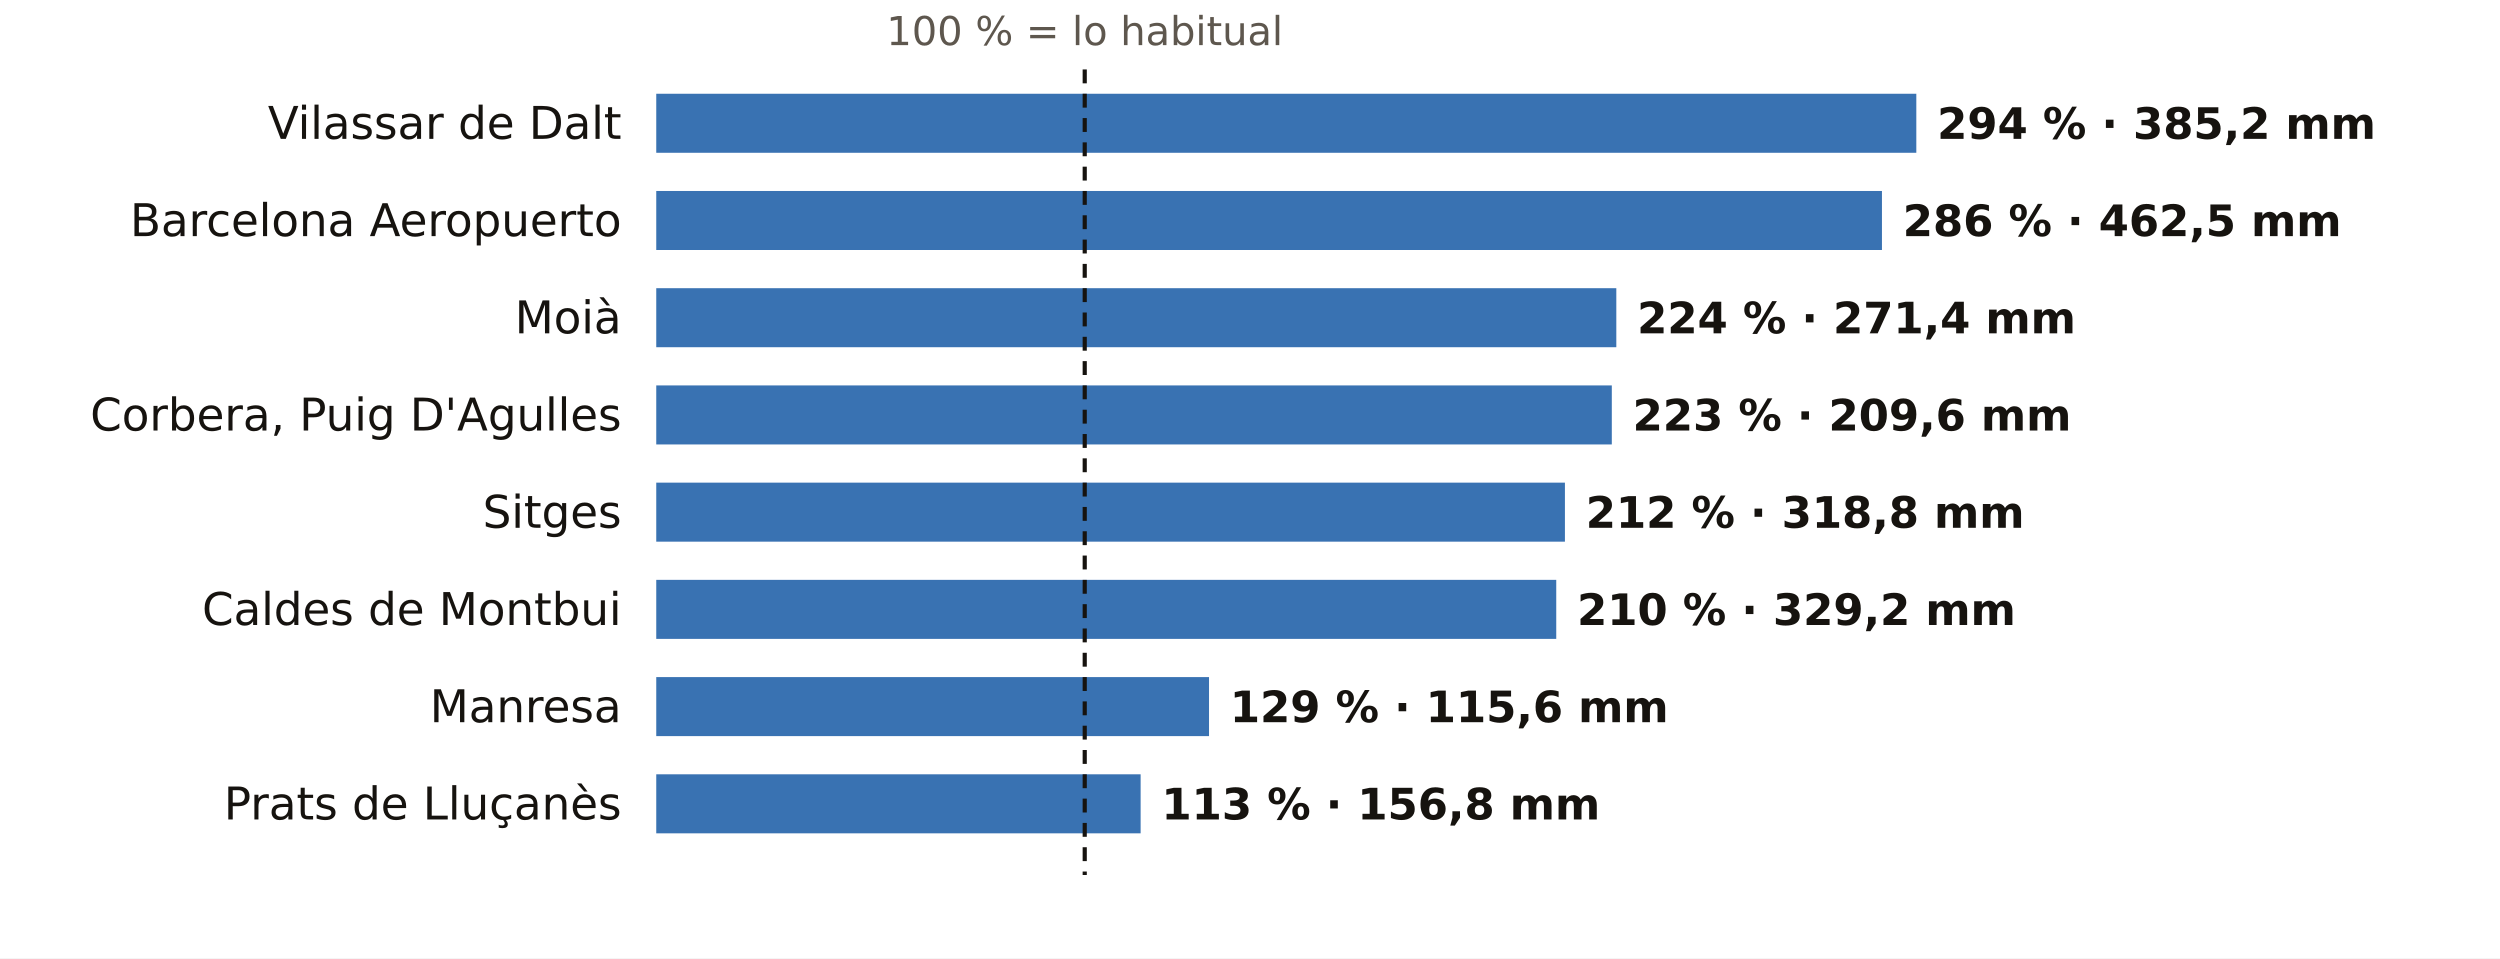
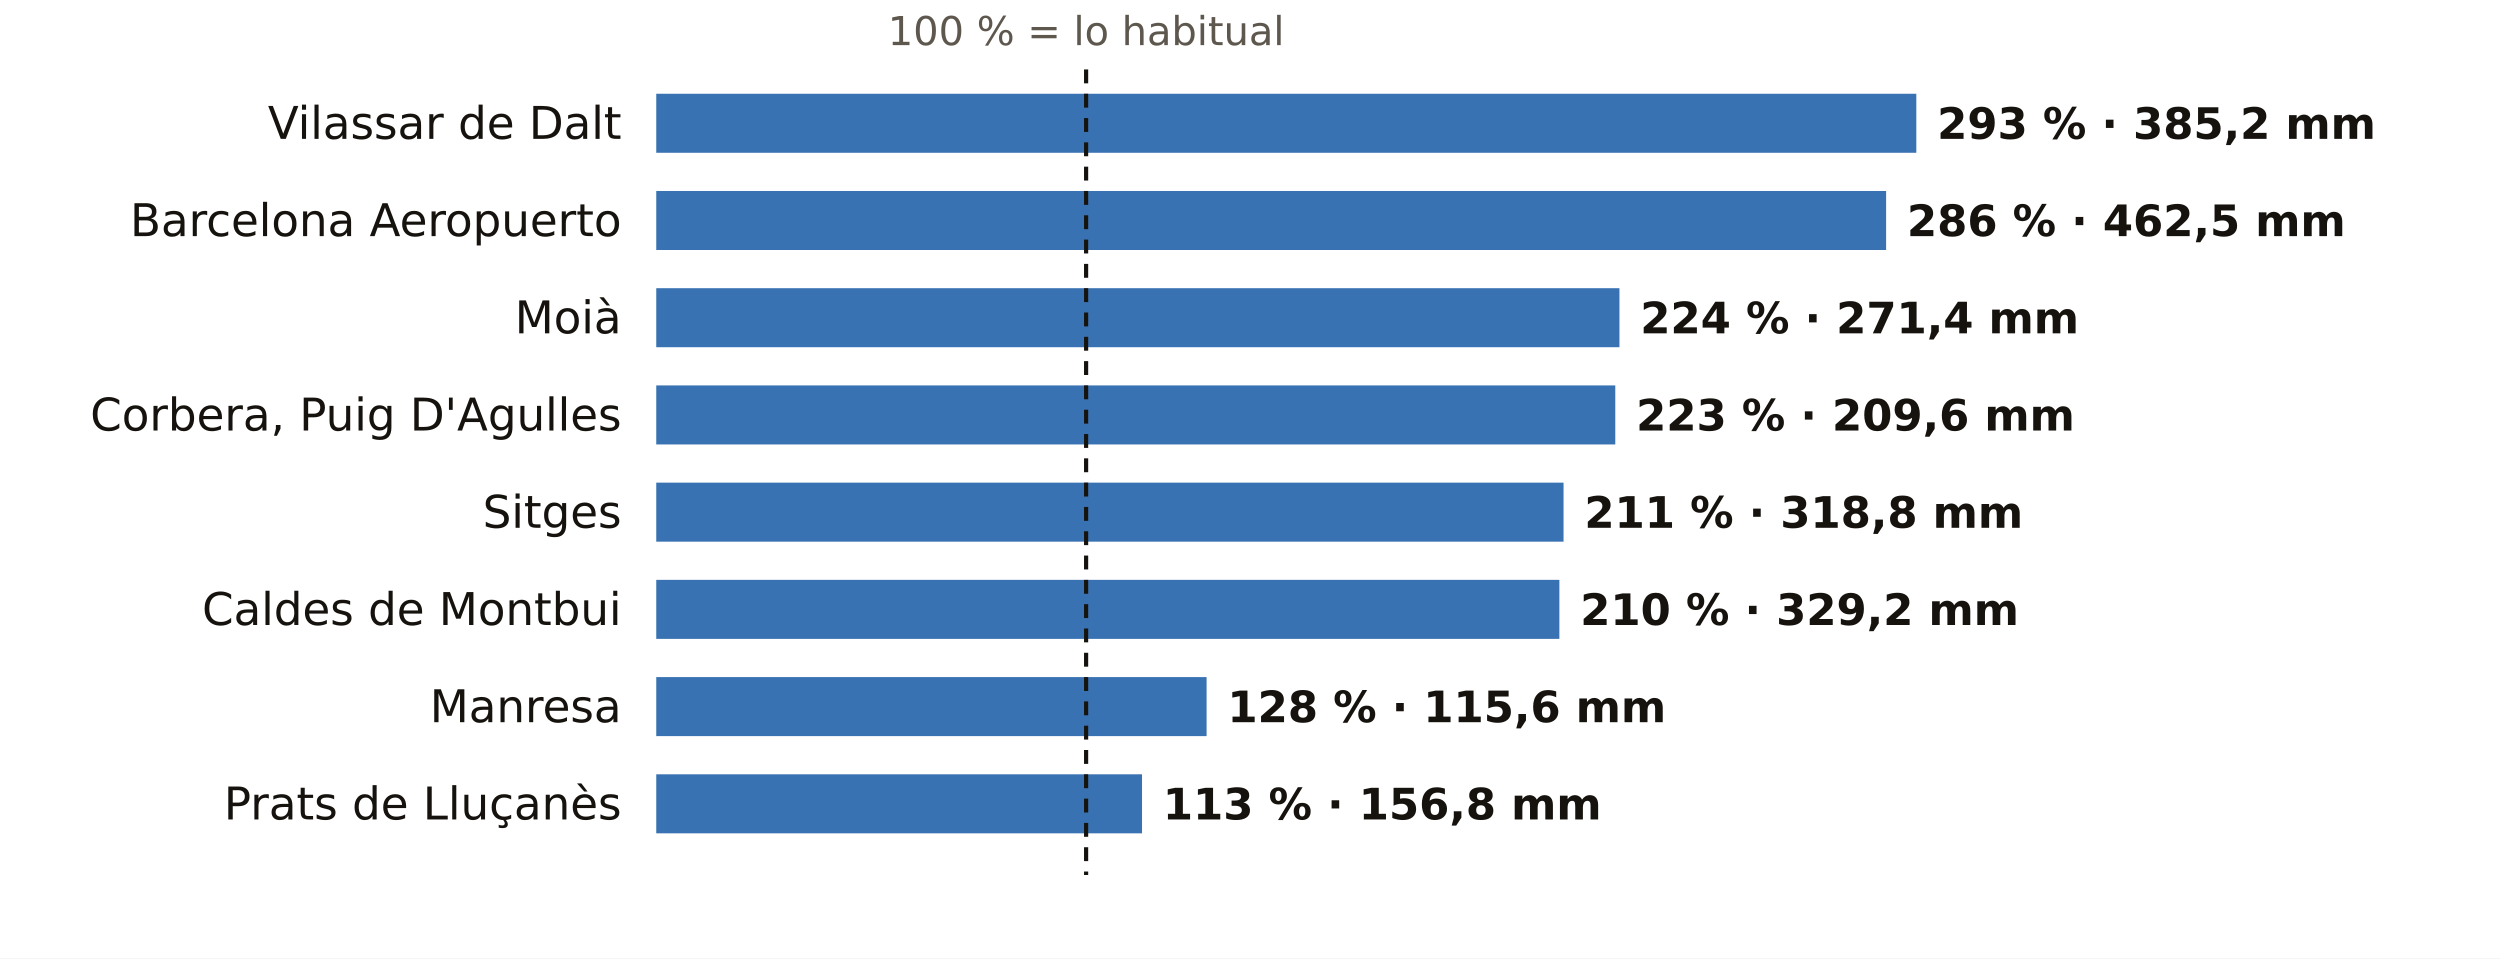
<svg xmlns="http://www.w3.org/2000/svg" viewBox="0 0 720 276" width="720" height="276" role="img" aria-label="El otoño en los pluviómetros de AEMET de Barcelona: % de lo habitual">
  <rect width="720" height="276" fill="#FFFFFF" />
-   <text x="312.4" y="13.0" font-size="11.5" fill="#5E574E" text-anchor="middle" font-weight="400" font-family="Public Sans, DejaVu Sans, Arial, sans-serif">100 % = lo habitual</text>
+   <text x="312.8" y="13.0" font-size="11.5" fill="#5E574E" text-anchor="middle" font-weight="400" font-family="Public Sans, DejaVu Sans, Arial, sans-serif">100 % = lo habitual</text>
  <text x="179.0" y="40.0" font-size="13" fill="#16130F" text-anchor="end" font-weight="500" font-family="Public Sans, DejaVu Sans, Arial, sans-serif">Vilassar de Dalt</text>
  <rect x="189" y="27" width="362.9" height="17" fill="#1F5FA8" opacity="0.88" />
-   <text x="557.9" y="40.0" font-size="12.5" fill="#16130F" text-anchor="start" font-weight="600" font-family="Public Sans, DejaVu Sans, Arial, sans-serif">294 % · 385,2 mm</text>
+   <text x="557.9" y="40.0" font-size="12.5" fill="#16130F" text-anchor="start" font-weight="600" font-family="Public Sans, DejaVu Sans, Arial, sans-serif">293 % · 385,2 mm</text>
  <text x="179.0" y="68.0" font-size="13" fill="#16130F" text-anchor="end" font-weight="500" font-family="Public Sans, DejaVu Sans, Arial, sans-serif">Barcelona Aeropuerto</text>
-   <rect x="189" y="55" width="353.0" height="17" fill="#1F5FA8" opacity="0.88" />
-   <text x="548.0" y="68.0" font-size="12.5" fill="#16130F" text-anchor="start" font-weight="600" font-family="Public Sans, DejaVu Sans, Arial, sans-serif">286 % · 462,5 mm</text>
+   <rect x="189" y="55" width="354.2" height="17" fill="#1F5FA8" opacity="0.88" />
+   <text x="549.2" y="68.0" font-size="12.5" fill="#16130F" text-anchor="start" font-weight="600" font-family="Public Sans, DejaVu Sans, Arial, sans-serif">286 % · 462,5 mm</text>
  <text x="179.0" y="96.0" font-size="13" fill="#16130F" text-anchor="end" font-weight="500" font-family="Public Sans, DejaVu Sans, Arial, sans-serif">Moià</text>
-   <rect x="189" y="83" width="276.5" height="17" fill="#1F5FA8" opacity="0.88" />
-   <text x="471.5" y="96.0" font-size="12.5" fill="#16130F" text-anchor="start" font-weight="600" font-family="Public Sans, DejaVu Sans, Arial, sans-serif">224 % · 271,4 mm</text>
+   <rect x="189" y="83" width="277.4" height="17" fill="#1F5FA8" opacity="0.88" />
+   <text x="472.4" y="96.0" font-size="12.5" fill="#16130F" text-anchor="start" font-weight="600" font-family="Public Sans, DejaVu Sans, Arial, sans-serif">224 % · 271,4 mm</text>
  <text x="179.0" y="124.0" font-size="13" fill="#16130F" text-anchor="end" font-weight="500" font-family="Public Sans, DejaVu Sans, Arial, sans-serif">Corbera, Puig D'Agulles</text>
-   <rect x="189" y="111" width="275.2" height="17" fill="#1F5FA8" opacity="0.88" />
-   <text x="470.2" y="124.0" font-size="12.5" fill="#16130F" text-anchor="start" font-weight="600" font-family="Public Sans, DejaVu Sans, Arial, sans-serif">223 % · 209,6 mm</text>
+   <rect x="189" y="111" width="276.2" height="17" fill="#1F5FA8" opacity="0.88" />
+   <text x="471.2" y="124.0" font-size="12.5" fill="#16130F" text-anchor="start" font-weight="600" font-family="Public Sans, DejaVu Sans, Arial, sans-serif">223 % · 209,6 mm</text>
  <text x="179.0" y="152.0" font-size="13" fill="#16130F" text-anchor="end" font-weight="500" font-family="Public Sans, DejaVu Sans, Arial, sans-serif">Sitges</text>
-   <rect x="189" y="139" width="261.7" height="17" fill="#1F5FA8" opacity="0.88" />
-   <text x="456.7" y="152.0" font-size="12.5" fill="#16130F" text-anchor="start" font-weight="600" font-family="Public Sans, DejaVu Sans, Arial, sans-serif">212 % · 318,8 mm</text>
+   <rect x="189" y="139" width="261.3" height="17" fill="#1F5FA8" opacity="0.88" />
+   <text x="456.3" y="152.0" font-size="12.5" fill="#16130F" text-anchor="start" font-weight="600" font-family="Public Sans, DejaVu Sans, Arial, sans-serif">211 % · 318,8 mm</text>
  <text x="179.0" y="180.0" font-size="13" fill="#16130F" text-anchor="end" font-weight="500" font-family="Public Sans, DejaVu Sans, Arial, sans-serif">Caldes de Montbui</text>
-   <rect x="189" y="167" width="259.2" height="17" fill="#1F5FA8" opacity="0.88" />
-   <text x="454.2" y="180.0" font-size="12.5" fill="#16130F" text-anchor="start" font-weight="600" font-family="Public Sans, DejaVu Sans, Arial, sans-serif">210 % · 329,2 mm</text>
+   <rect x="189" y="167" width="260.1" height="17" fill="#1F5FA8" opacity="0.88" />
+   <text x="455.1" y="180.0" font-size="12.5" fill="#16130F" text-anchor="start" font-weight="600" font-family="Public Sans, DejaVu Sans, Arial, sans-serif">210 % · 329,2 mm</text>
  <text x="179.0" y="208.0" font-size="13" fill="#16130F" text-anchor="end" font-weight="500" font-family="Public Sans, DejaVu Sans, Arial, sans-serif">Manresa</text>
-   <rect x="189" y="195" width="159.2" height="17" fill="#1F5FA8" opacity="0.88" />
-   <text x="354.2" y="208.0" font-size="12.5" fill="#16130F" text-anchor="start" font-weight="600" font-family="Public Sans, DejaVu Sans, Arial, sans-serif">129 % · 115,6 mm</text>
+   <rect x="189" y="195" width="158.5" height="17" fill="#1F5FA8" opacity="0.88" />
+   <text x="353.5" y="208.0" font-size="12.5" fill="#16130F" text-anchor="start" font-weight="600" font-family="Public Sans, DejaVu Sans, Arial, sans-serif">128 % · 115,6 mm</text>
  <text x="179.0" y="236.0" font-size="13" fill="#16130F" text-anchor="end" font-weight="500" font-family="Public Sans, DejaVu Sans, Arial, sans-serif">Prats de Lluçanès</text>
-   <rect x="189" y="223" width="139.5" height="17" fill="#1F5FA8" opacity="0.88" />
-   <text x="334.5" y="236.0" font-size="12.5" fill="#16130F" text-anchor="start" font-weight="600" font-family="Public Sans, DejaVu Sans, Arial, sans-serif">113 % · 156,8 mm</text>
-   <line x1="312.4" x2="312.4" y1="20" y2="252" stroke="#16130F" stroke-width="1.2" stroke-dasharray="4 3" />
+   <rect x="189" y="223" width="139.9" height="17" fill="#1F5FA8" opacity="0.88" />
+   <text x="334.9" y="236.0" font-size="12.5" fill="#16130F" text-anchor="start" font-weight="600" font-family="Public Sans, DejaVu Sans, Arial, sans-serif">113 % · 156,8 mm</text>
+   <line x1="312.8" x2="312.8" y1="20" y2="252" stroke="#16130F" stroke-width="1.2" stroke-dasharray="4 3" />
</svg>
